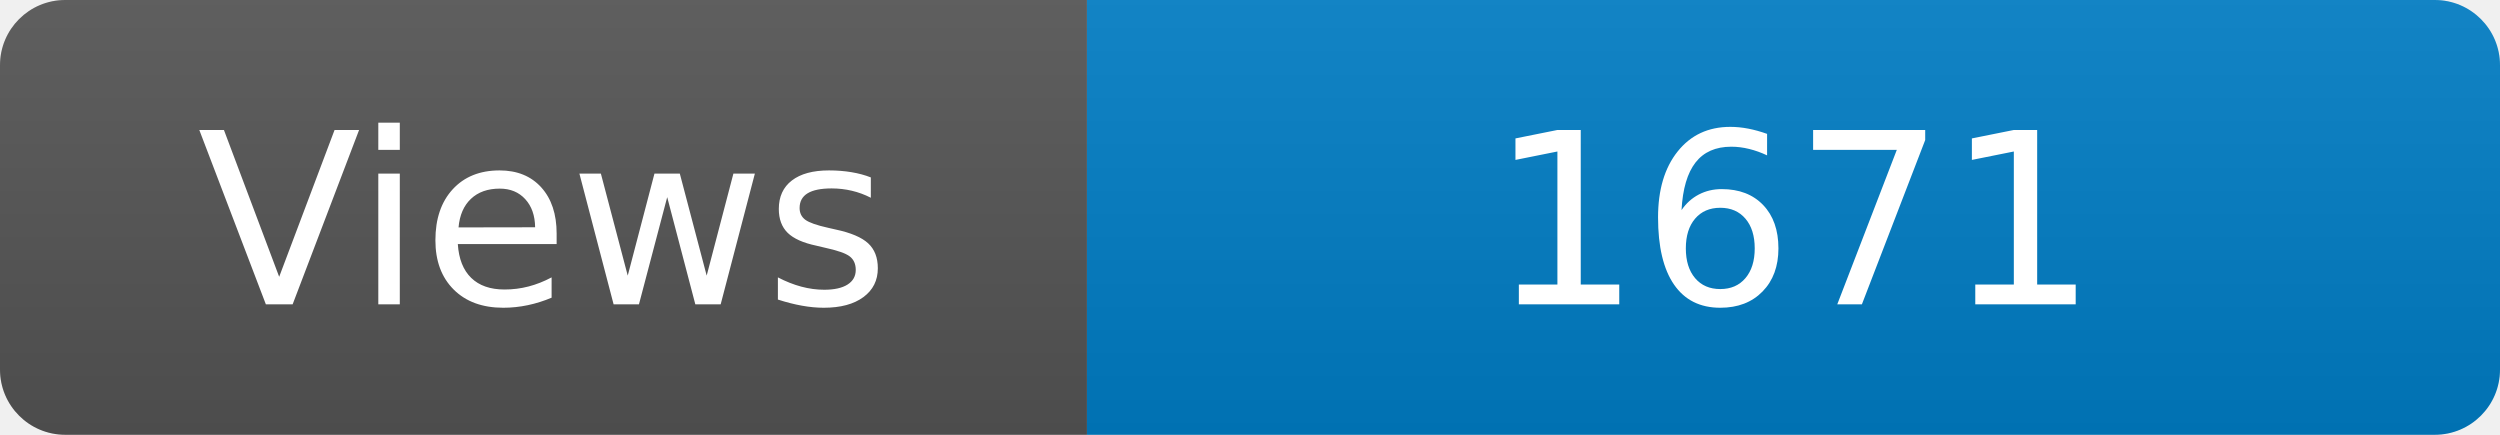
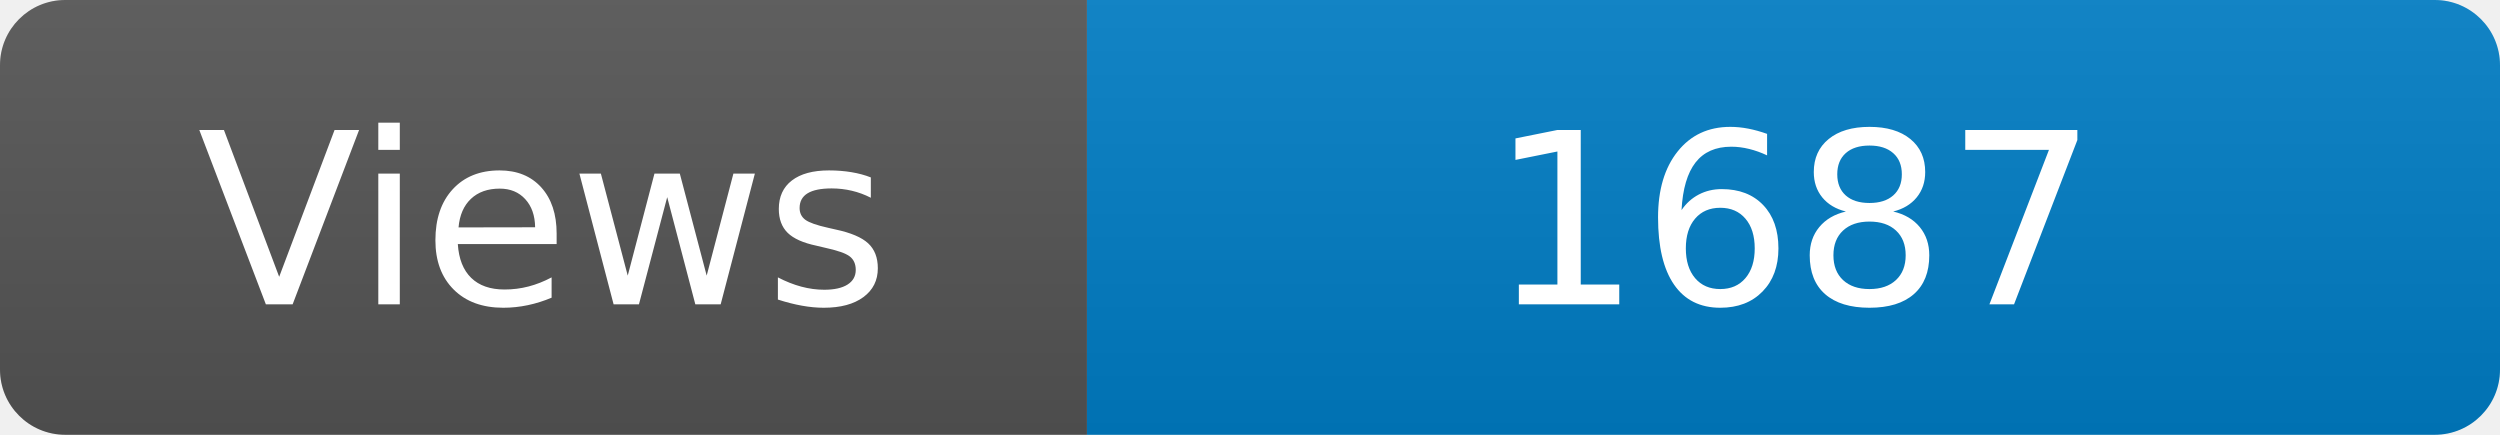
<svg xmlns="http://www.w3.org/2000/svg" width="115" height="20" role="img" aria-label="Maintained?: yes">
  <linearGradient id="s" x2="0" y2="100%">
    <stop offset="0" stop-color="#bbb" stop-opacity=".1" />
    <stop offset="1" stop-opacity=".1" />
  </linearGradient>
  <clipPath id="r">
    <rect width="115" height="20" rx="3" fill="#fff" />
  </clipPath>
  <g clip-path="url(#r)">
    <rect width="50" height="20" fill="#555" />
    <rect x="50" width="160" height="20" fill="#007ec6" />
    <rect width="115" height="20" fill="url(#s)" />
  </g>
  <g fill="#fff" text-anchor="middle" font-family="Verdana,Geneva,DejaVu Sans,sans-serif" font-size="110">
    <text x="250" y="140" transform="scale(.1)" fill="#fff">Views</text>
-     <text x="825" y="140" transform="scale(.1)" fill="#fff">1671</text>
+     <text x="825" y="140" transform="scale(.1)" fill="#fff">1687</text>
  </g>
</svg>
